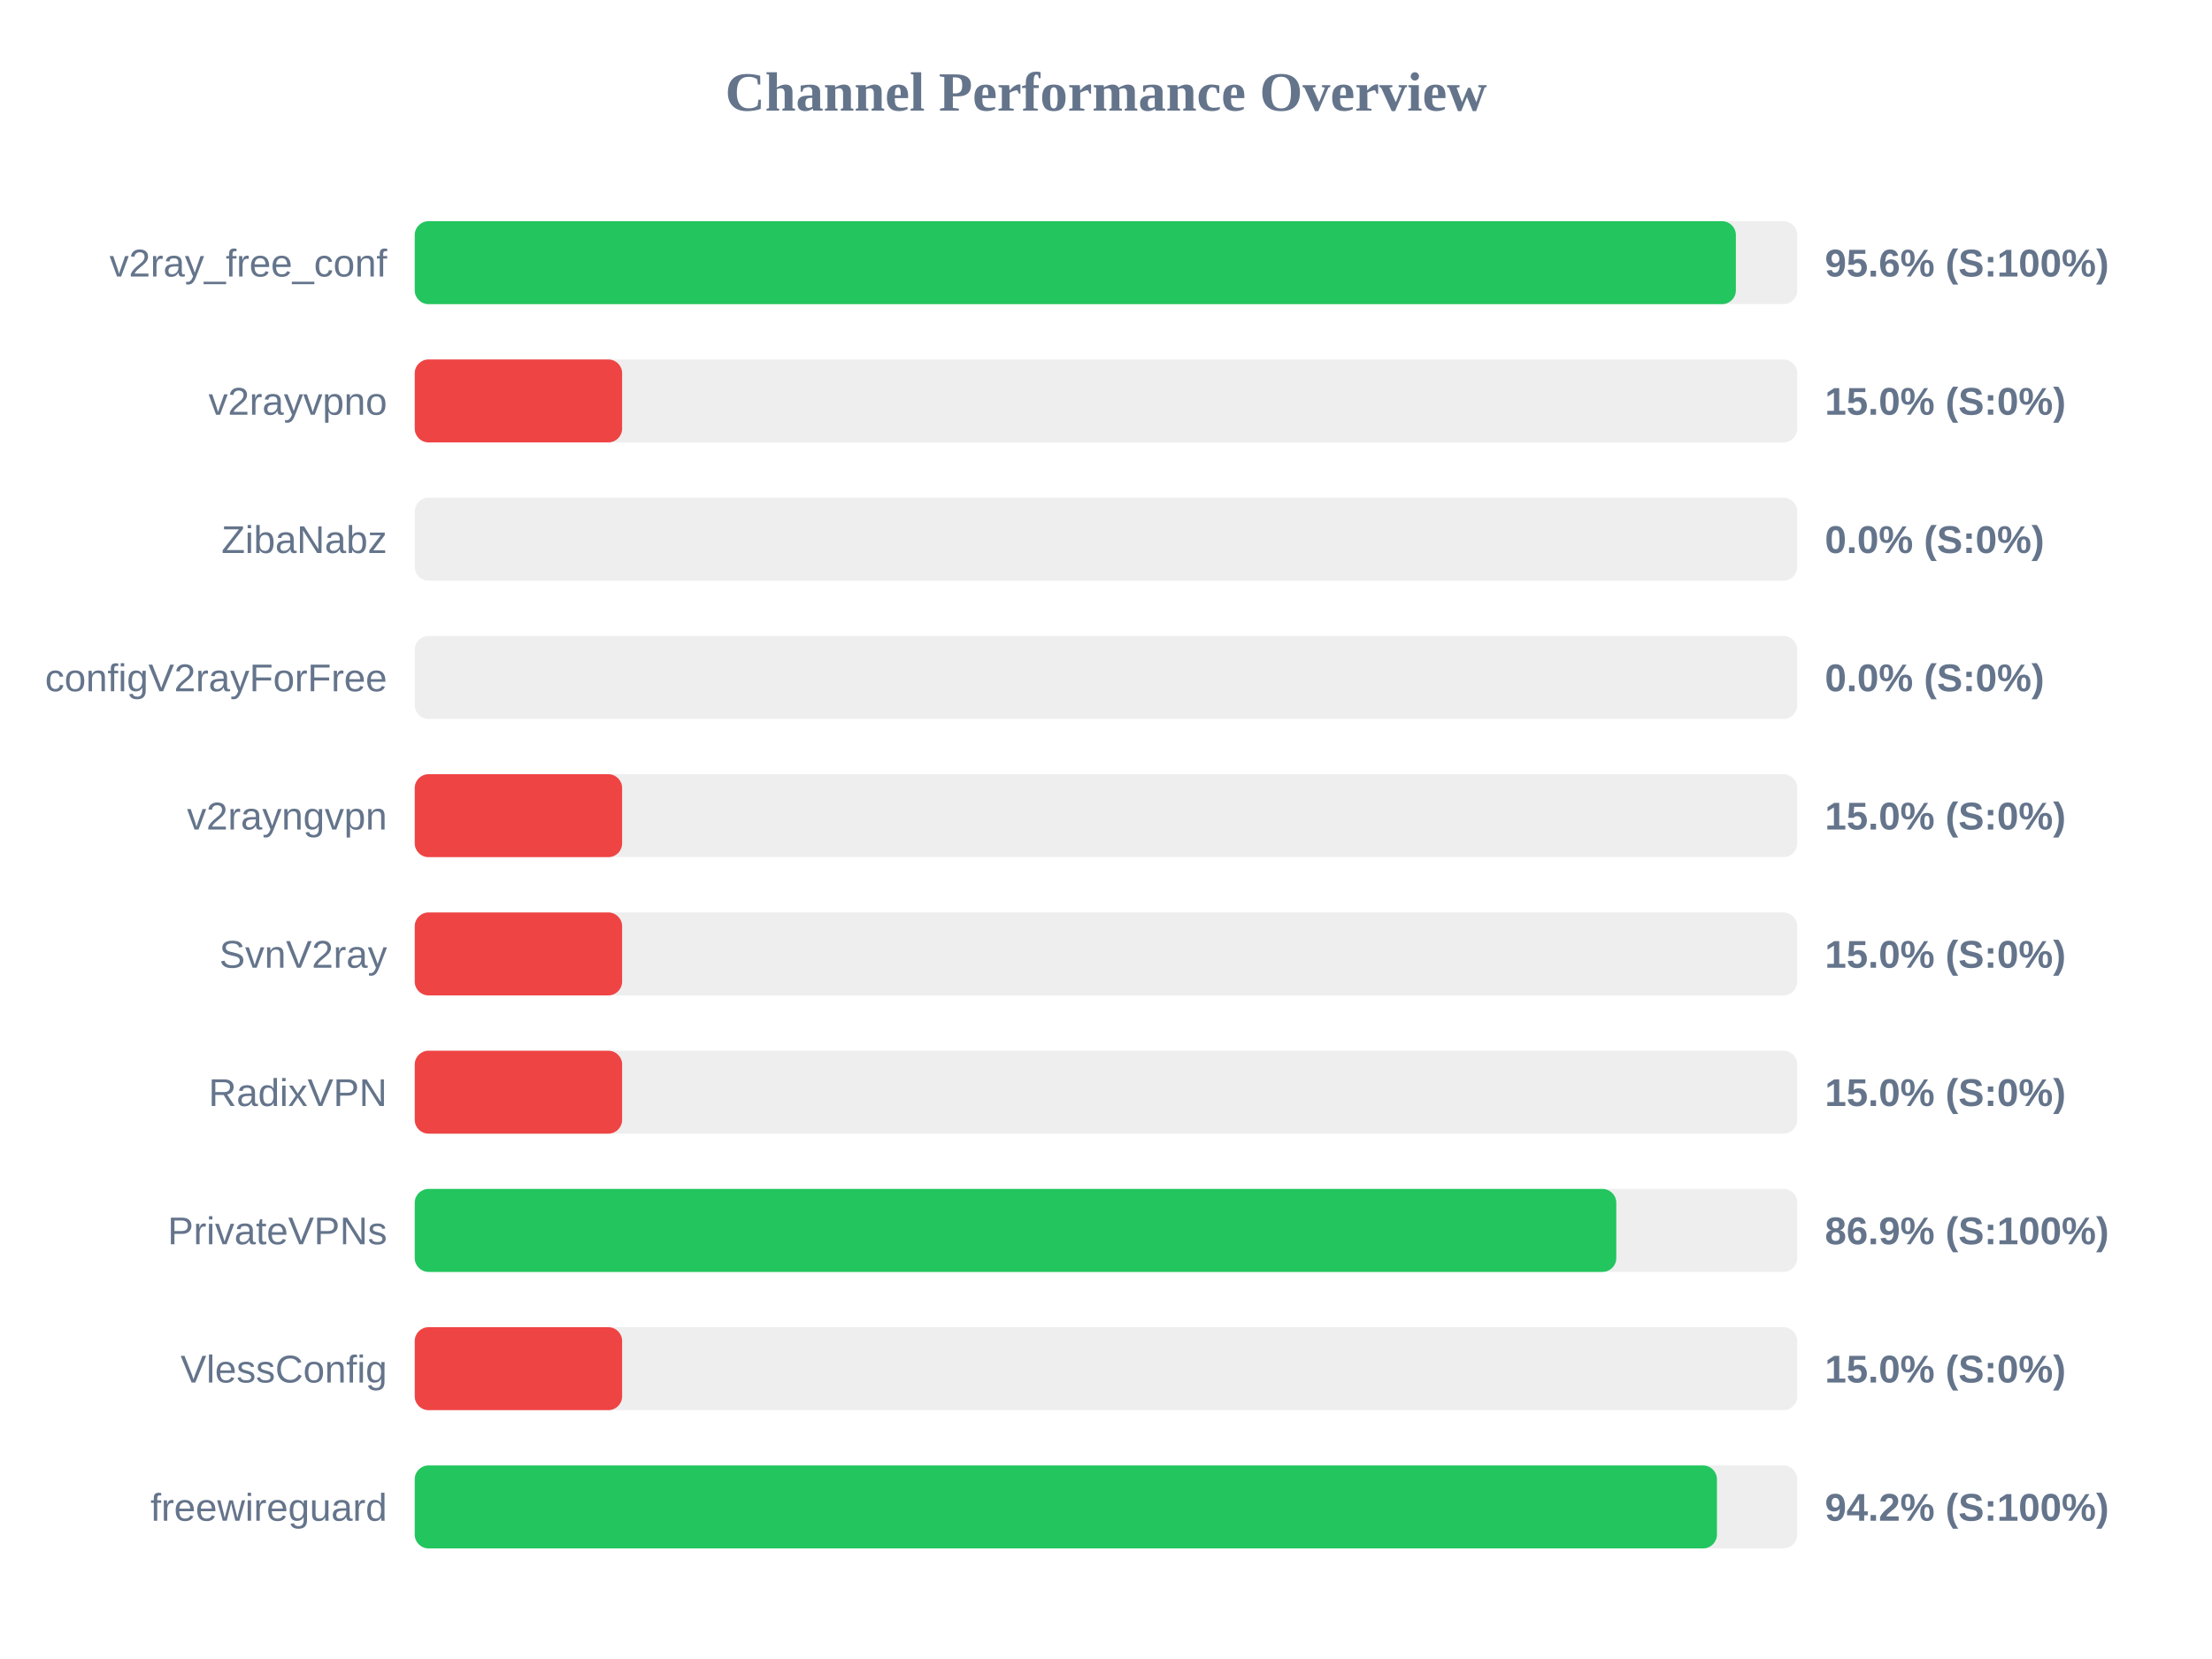
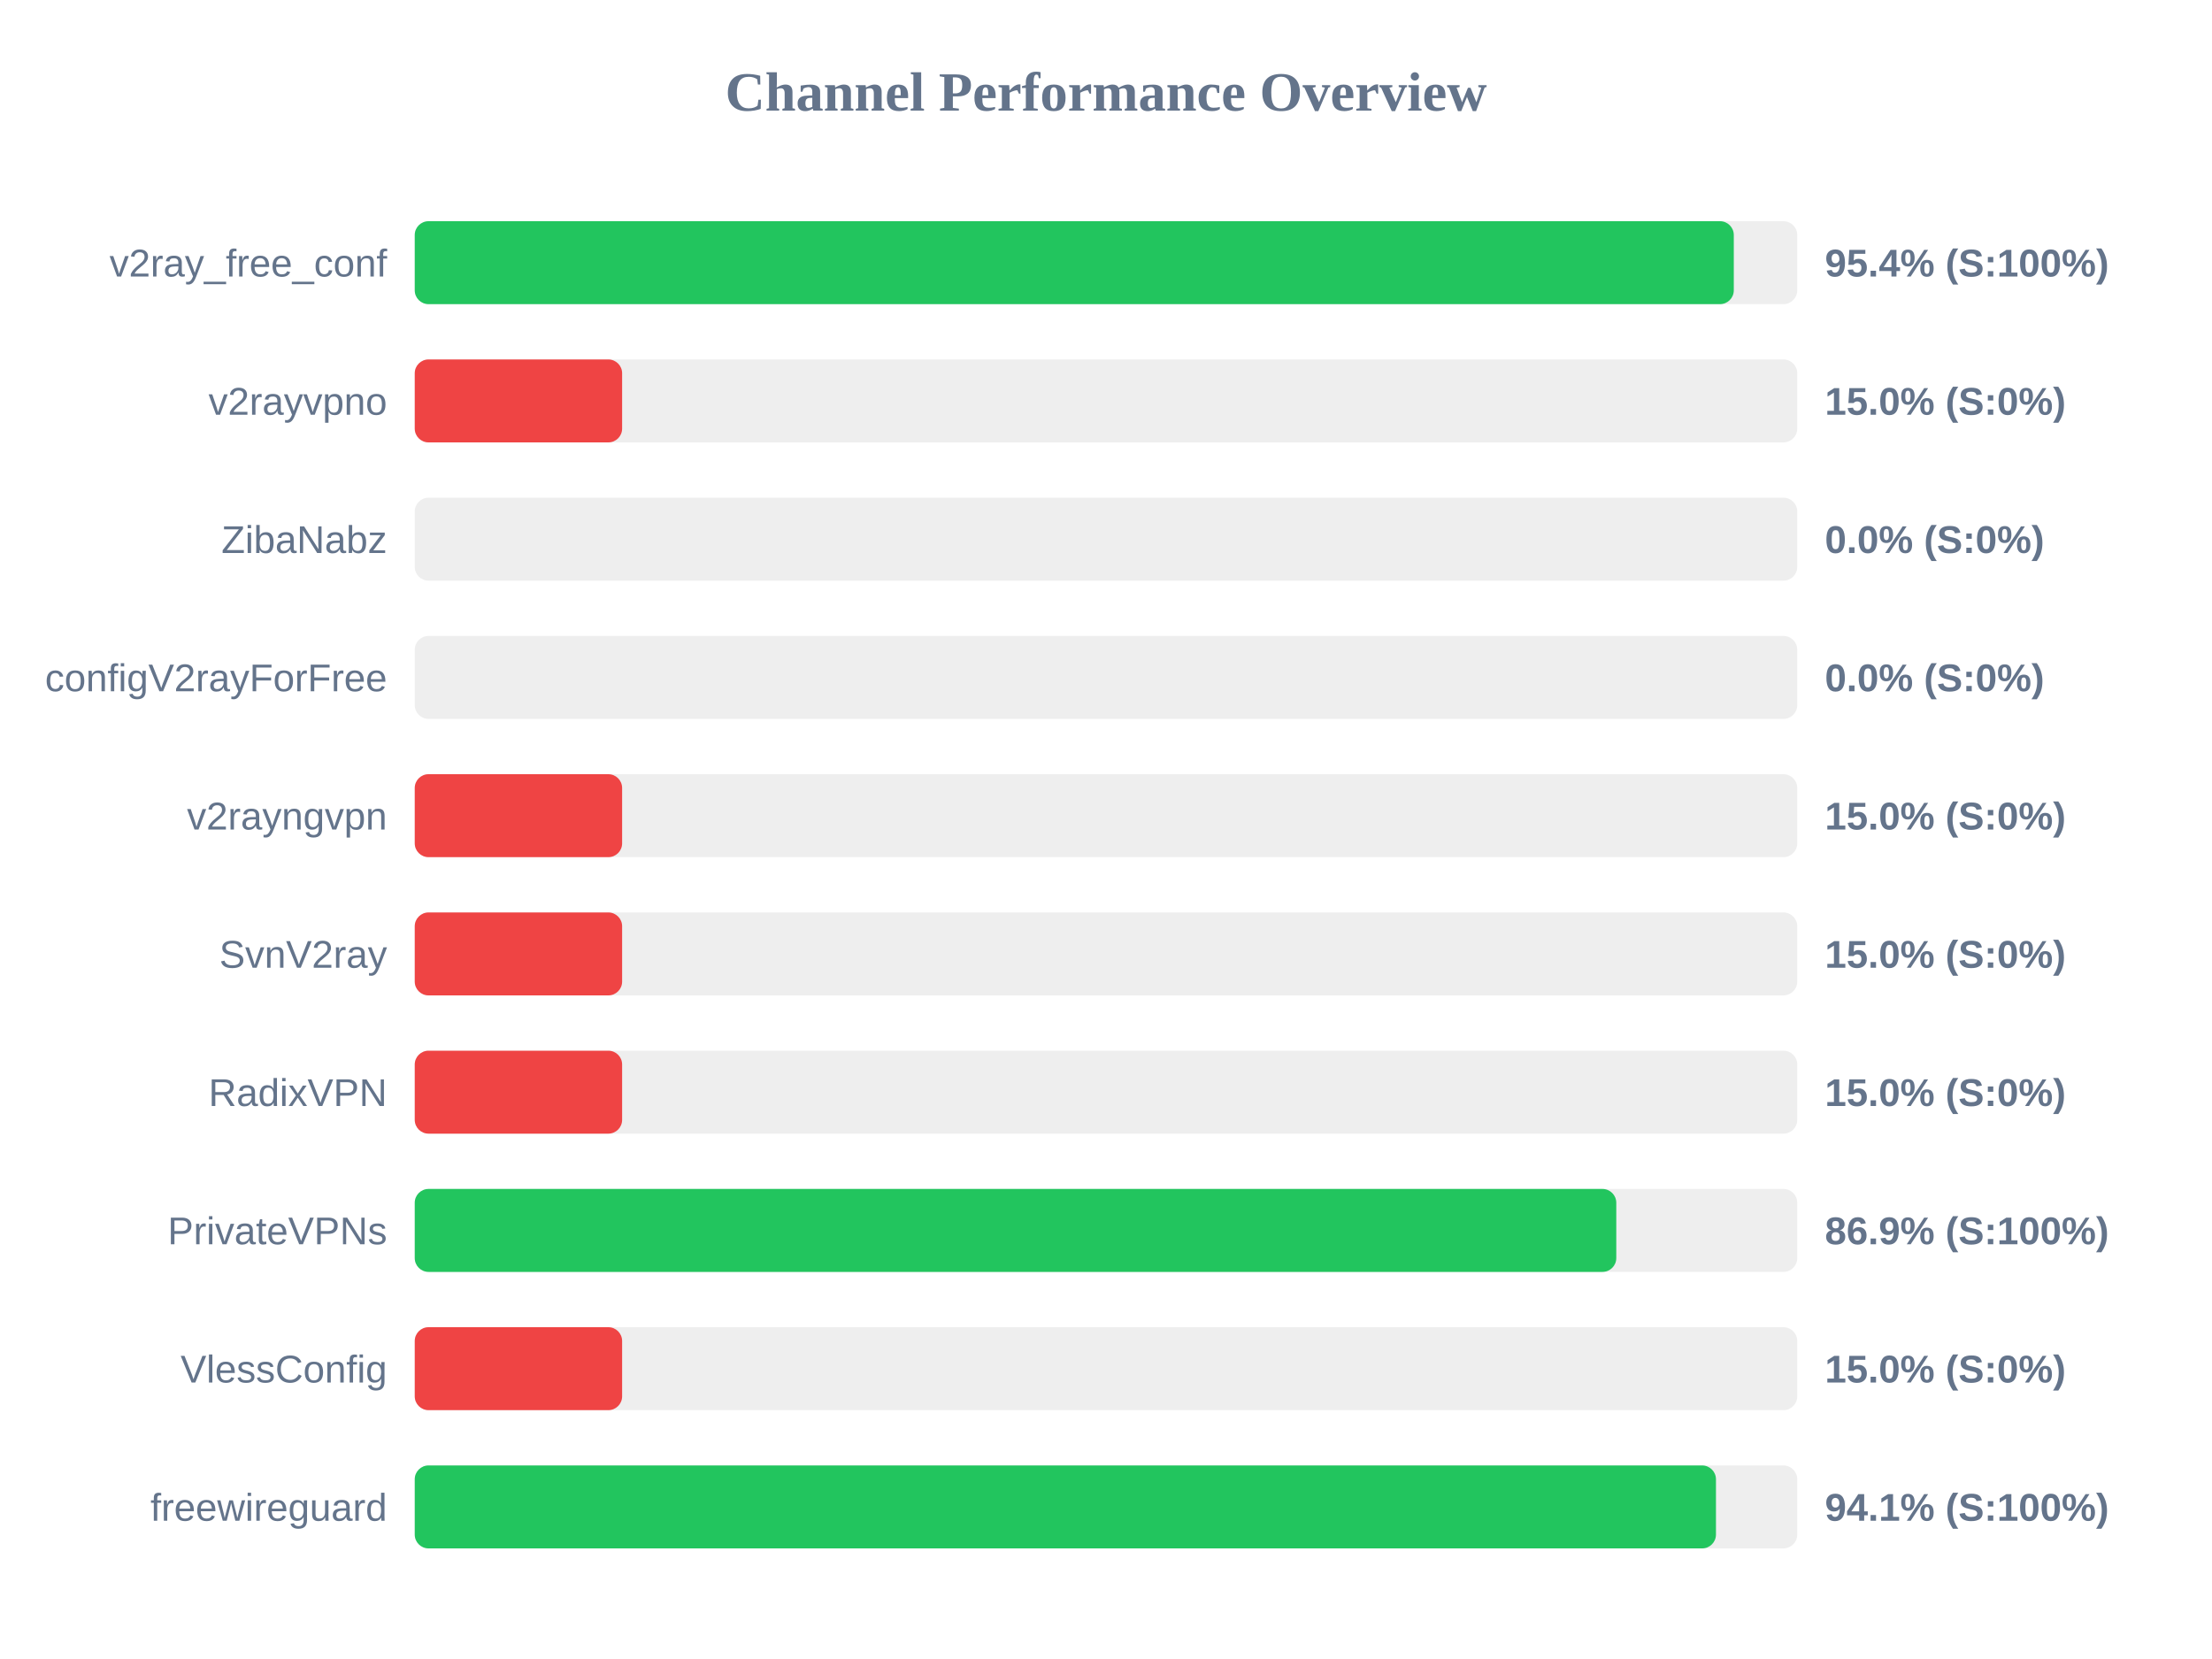
<svg xmlns="http://www.w3.org/2000/svg" width="800" height="600" version="1.1">
  <style>
        .row { font: 14px Arial; fill: #64748b; }
        .score { font: bold 14px Arial; fill: #64748b; }
    </style>
  <text x="400" y="40" text-anchor="middle" font-size="20px" font-weight="bold" fill="#64748b">Channel Performance Overview</text>
  <rect x="150" y="80" width="500" height="30" fill="#eee" rx="5" />
-   <rect x="150" y="80" width="477.8" height="30" fill="#22c55e" rx="5" />
+   <rect x="150" y="80" width="477.05" height="30" fill="#22c55e" rx="5" />
  <text x="140" y="100" text-anchor="end" class="row">v2ray_free_conf</text>
-   <text x="660" y="100" text-anchor="start" class="score">95.6% (S:100%)</text>
+   <text x="660" y="100" text-anchor="start" class="score">95.4% (S:100%)</text>
  <rect x="150" y="130" width="500" height="30" fill="#eee" rx="5" />
  <rect x="150" y="130" width="75.0" height="30" fill="#ef4444" rx="5" />
  <text x="140" y="150" text-anchor="end" class="row">v2rayvpno</text>
  <text x="660" y="150" text-anchor="start" class="score">15.0% (S:0%)</text>
  <rect x="150" y="180" width="500" height="30" fill="#eee" rx="5" />
  <rect x="150" y="180" width="0.0" height="30" fill="#ef4444" rx="5" />
  <text x="140" y="200" text-anchor="end" class="row">ZibaNabz</text>
  <text x="660" y="200" text-anchor="start" class="score">0.0% (S:0%)</text>
  <rect x="150" y="230" width="500" height="30" fill="#eee" rx="5" />
  <rect x="150" y="230" width="0.0" height="30" fill="#ef4444" rx="5" />
  <text x="140" y="250" text-anchor="end" class="row">configV2rayForFree</text>
  <text x="660" y="250" text-anchor="start" class="score">0.0% (S:0%)</text>
  <rect x="150" y="280" width="500" height="30" fill="#eee" rx="5" />
  <rect x="150" y="280" width="75.0" height="30" fill="#ef4444" rx="5" />
  <text x="140" y="300" text-anchor="end" class="row">v2rayngvpn</text>
  <text x="660" y="300" text-anchor="start" class="score">15.0% (S:0%)</text>
  <rect x="150" y="330" width="500" height="30" fill="#eee" rx="5" />
  <rect x="150" y="330" width="75.0" height="30" fill="#ef4444" rx="5" />
  <text x="140" y="350" text-anchor="end" class="row">SvnV2ray</text>
  <text x="660" y="350" text-anchor="start" class="score">15.0% (S:0%)</text>
  <rect x="150" y="380" width="500" height="30" fill="#eee" rx="5" />
  <rect x="150" y="380" width="75.0" height="30" fill="#ef4444" rx="5" />
  <text x="140" y="400" text-anchor="end" class="row">RadixVPN</text>
  <text x="660" y="400" text-anchor="start" class="score">15.0% (S:0%)</text>
  <rect x="150" y="430" width="500" height="30" fill="#eee" rx="5" />
  <rect x="150" y="430" width="434.55" height="30" fill="#22c55e" rx="5" />
  <text x="140" y="450" text-anchor="end" class="row">PrivateVPNs</text>
  <text x="660" y="450" text-anchor="start" class="score">86.9% (S:100%)</text>
  <rect x="150" y="480" width="500" height="30" fill="#eee" rx="5" />
  <rect x="150" y="480" width="75.0" height="30" fill="#ef4444" rx="5" />
  <text x="140" y="500" text-anchor="end" class="row">VlessConfig</text>
  <text x="660" y="500" text-anchor="start" class="score">15.0% (S:0%)</text>
  <rect x="150" y="530" width="500" height="30" fill="#eee" rx="5" />
-   <rect x="150" y="530" width="470.95" height="30" fill="#22c55e" rx="5" />
+   <rect x="150" y="530" width="470.6" height="30" fill="#22c55e" rx="5" />
  <text x="140" y="550" text-anchor="end" class="row">freewireguard</text>
-   <text x="660" y="550" text-anchor="start" class="score">94.2% (S:100%)</text>
+   <text x="660" y="550" text-anchor="start" class="score">94.1% (S:100%)</text>
</svg>
